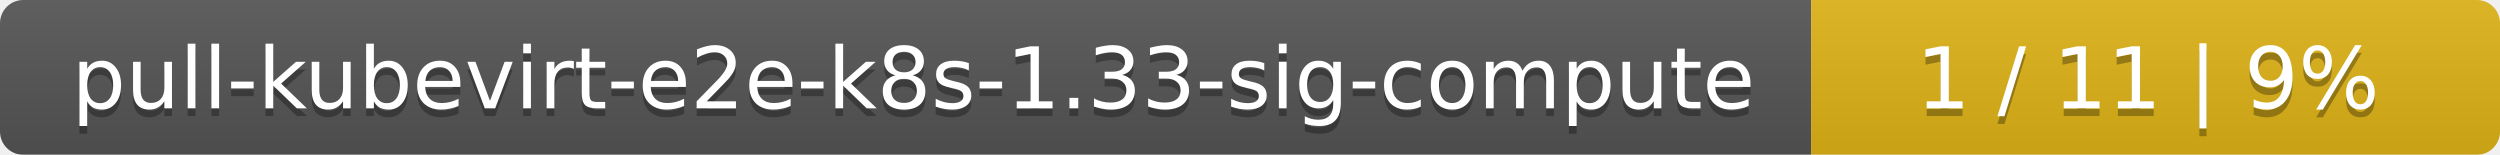
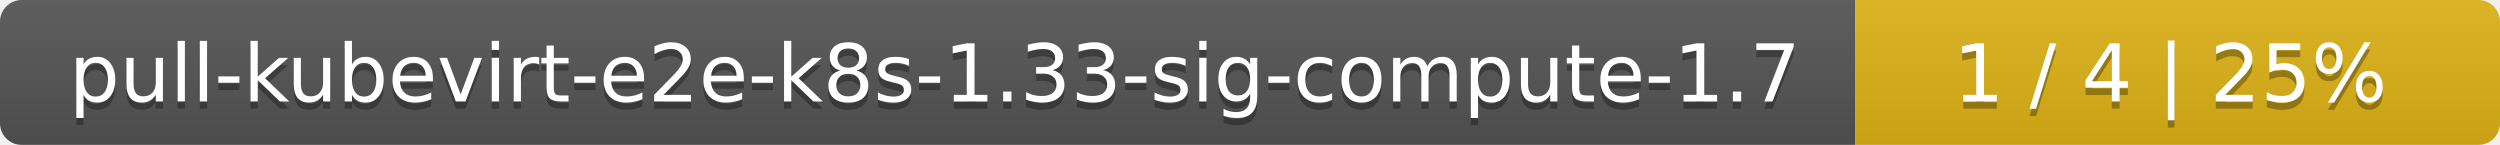
- <svg xmlns="http://www.w3.org/2000/svg" width="323" height="20">
+ <svg xmlns="http://www.w3.org/2000/svg" width="345" height="20">
  <linearGradient id="smooth" x2="0" y2="100%">
    <stop offset="0" stop-color="#bbb" stop-opacity=".1" />
    <stop offset="1" stop-opacity=".1" />
  </linearGradient>
  <mask id="round">
-     <rect width="323" height="20" rx="3" fill="#fff" />
+     <rect width="345" height="20" rx="3" fill="#fff" />
  </mask>
  <g mask="url(#round)">
-     <rect width="234" height="20" fill="#555" />
-     <rect x="234" width="89" height="20" fill="#dfb317" />
-     <rect width="323" height="20" fill="url(#smooth)" />
+     <rect width="256" height="20" fill="#555" />
+     <rect x="256" width="89" height="20" fill="#dfb317" />
+     <rect width="345" height="20" fill="url(#smooth)" />
  </g>
  <g fill="#fff" text-anchor="middle" font-family="DejaVu Sans,Verdana,Geneva,sans-serif" font-size="11">
-     <text x="118" y="15" fill="#010101" fill-opacity=".3">pull-kubevirt-e2e-k8s-1.33-sig-compute</text>
-     <text x="118" y="14">pull-kubevirt-e2e-k8s-1.33-sig-compute</text>
-     <text x="277.5" y="15" fill="#010101" fill-opacity=".3">1 / 11    |    9%</text>
-     <text x="277.5" y="14">1 / 11    |    9%</text>
+     <text x="129" y="15" fill="#010101" fill-opacity=".3">pull-kubevirt-e2e-k8s-1.33-sig-compute-1.7</text>
+     <text x="129" y="14">pull-kubevirt-e2e-k8s-1.33-sig-compute-1.7</text>
+     <text x="299.5" y="15" fill="#010101" fill-opacity=".3">1 / 4    |    25%</text>
+     <text x="299.5" y="14">1 / 4    |    25%</text>
  </g>
</svg>
